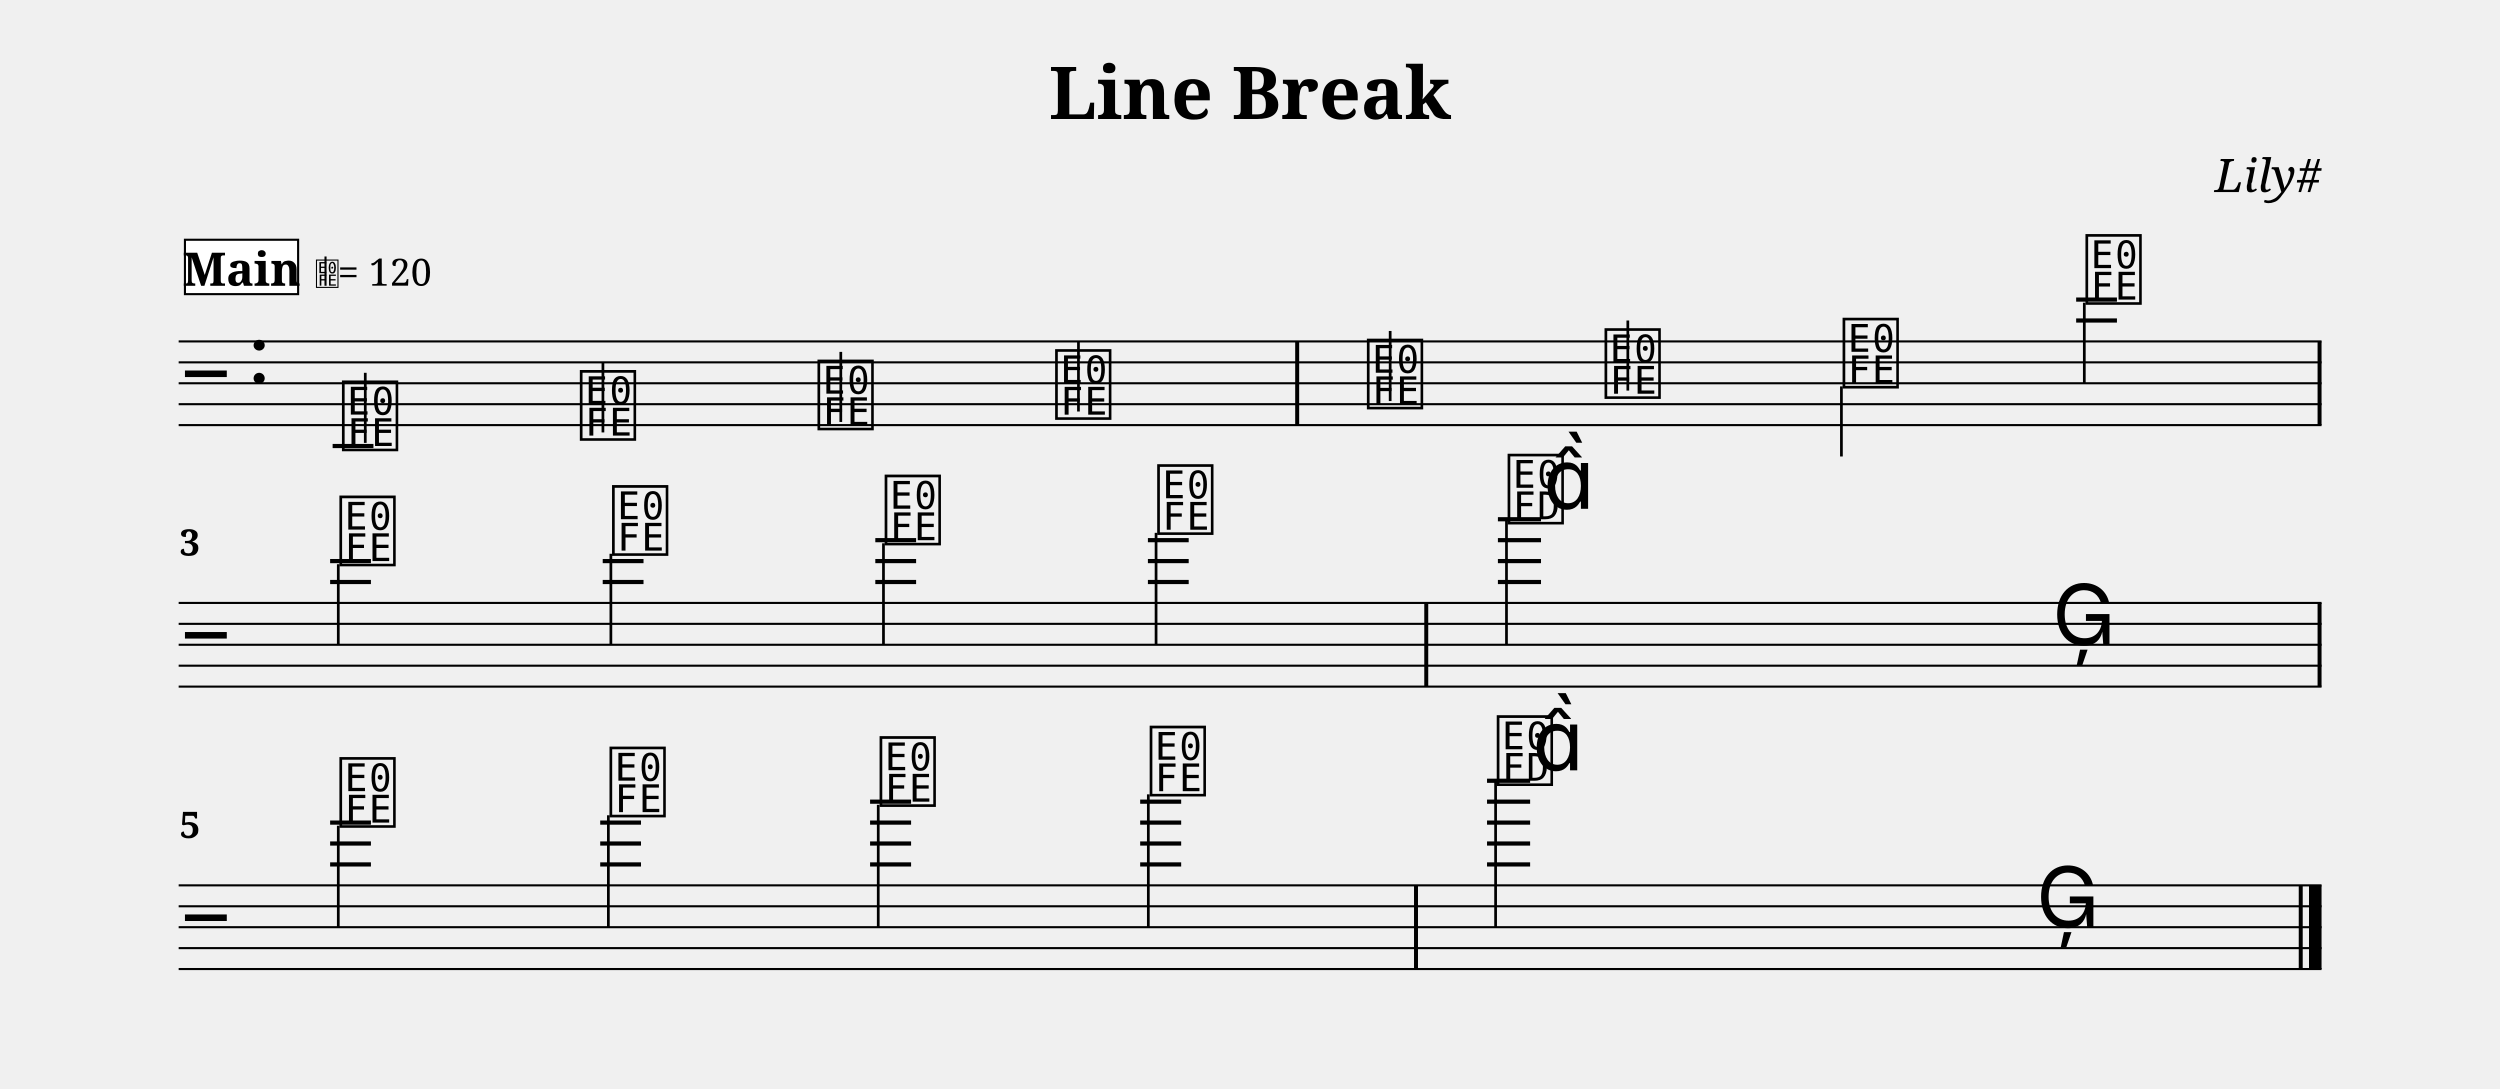
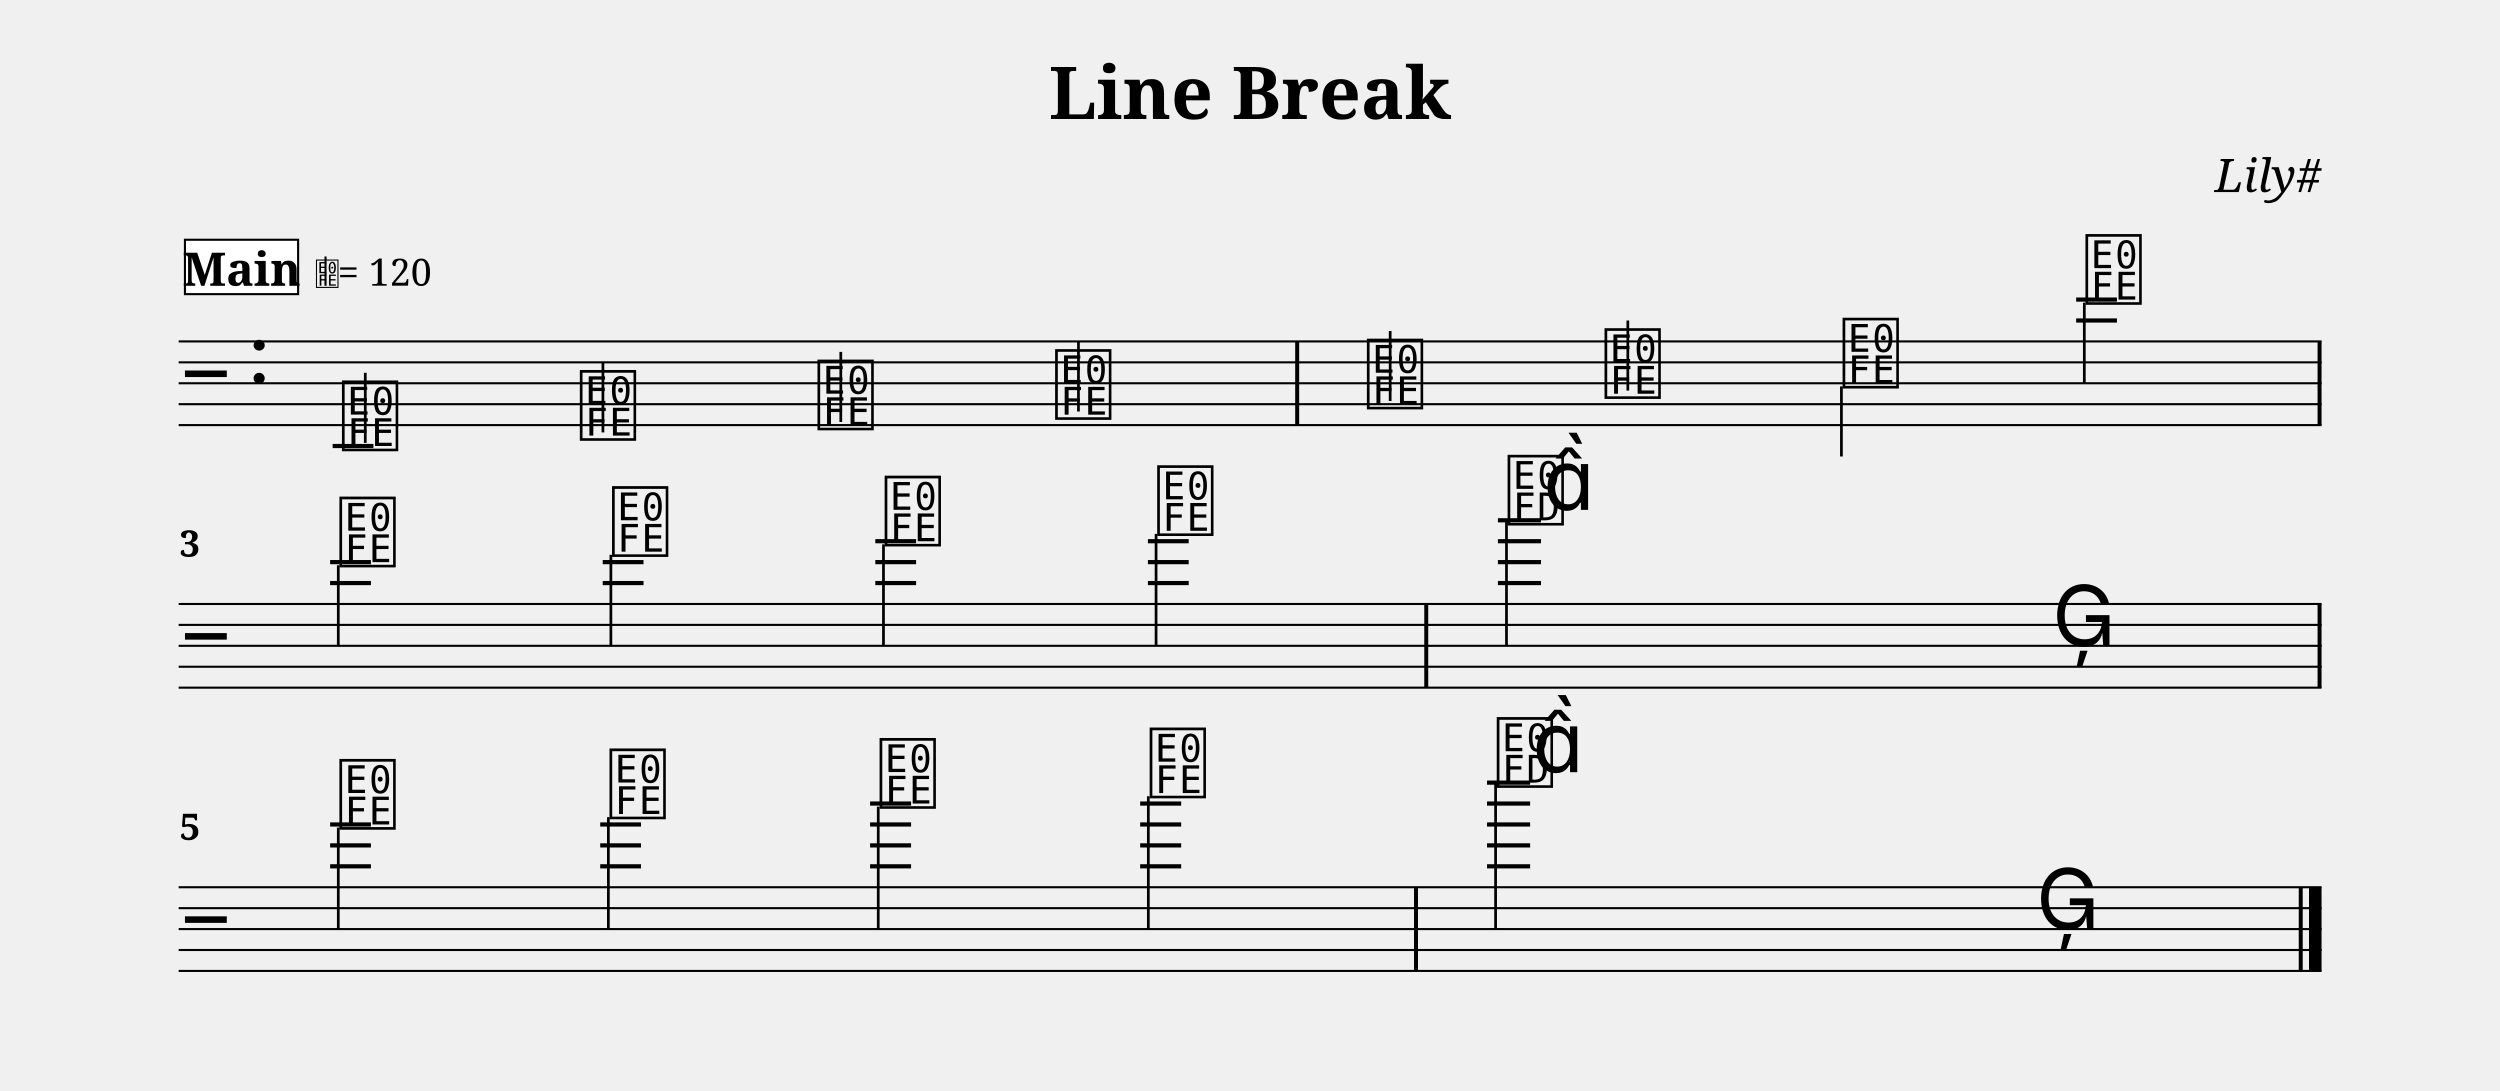
- <svg xmlns="http://www.w3.org/2000/svg" width="1195.0" height="520.2" viewBox="0 0 119.50 52.02" font-family="serif">
+ <svg xmlns="http://www.w3.org/2000/svg" width="1195.0" height="521.1" viewBox="0 0 119.50 52.11" font-family="serif">
  <style>
  @font-face { font-family: 'Emmentaler'; src: local('Emmentaler'); }
  .music { font-family: 'Emmentaler', serif; }
</style>
  <text x="59.75" y="5.69" font-size="3.49" font-weight="bold" text-anchor="middle" data-pos="77">Line Break</text>
  <text x="110.97" y="9.18" font-size="2.20" font-style="italic" text-anchor="end" data-pos="99">Lily#</text>
  <g transform="translate(8.54,0.00) scale(1,1)">
    <line x1="0.00" y1="16.32" x2="102.43" y2="16.32" stroke="#000000" stroke-width="0.100" />
    <line x1="0.00" y1="17.32" x2="102.43" y2="17.32" stroke="#000000" stroke-width="0.100" />
    <line x1="0.00" y1="18.32" x2="102.43" y2="18.32" stroke="#000000" stroke-width="0.100" />
    <line x1="0.00" y1="19.32" x2="102.43" y2="19.32" stroke="#000000" stroke-width="0.100" />
    <line x1="0.00" y1="20.32" x2="102.43" y2="20.32" stroke="#000000" stroke-width="0.100" />
    <text class="music" x="0.30" y="19.32" font-size="4.00"></text>
    <text class="music" x="3.30" y="18.32" font-size="4.00" data-pos="118"></text>
    <line x1="7.36" y1="21.32" x2="9.31" y2="21.32" stroke="#000000" stroke-width="0.200" />
    <line x1="90.70" y1="15.32" x2="92.65" y2="15.32" stroke="#000000" stroke-width="0.200" />
    <line x1="90.70" y1="14.32" x2="92.65" y2="14.32" stroke="#000000" stroke-width="0.200" />
    <text class="music" x="7.68" y="21.32" font-size="4.00" data-pos="179"></text>
    <line x1="8.92" y1="21.17" x2="8.92" y2="17.82" stroke="#000000" stroke-width="0.130" />
    <text class="music" x="19.05" y="20.82" font-size="4.00" data-pos="186"></text>
    <line x1="20.28" y1="20.67" x2="20.28" y2="17.32" stroke="#000000" stroke-width="0.130" />
    <text class="music" x="30.41" y="20.32" font-size="4.00" data-pos="188"></text>
    <line x1="31.65" y1="20.17" x2="31.65" y2="16.82" stroke="#000000" stroke-width="0.130" />
    <text class="music" x="41.77" y="19.82" font-size="4.00" data-pos="190"></text>
    <line x1="43.01" y1="19.67" x2="43.01" y2="16.32" stroke="#000000" stroke-width="0.130" />
    <text class="music" x="56.67" y="19.32" font-size="4.00" data-pos="194"></text>
    <line x1="57.91" y1="19.17" x2="57.91" y2="15.82" stroke="#000000" stroke-width="0.130" />
    <text class="music" x="68.03" y="18.82" font-size="4.00" data-pos="197"></text>
    <line x1="69.27" y1="18.67" x2="69.27" y2="15.32" stroke="#000000" stroke-width="0.130" />
    <text class="music" x="79.41" y="18.32" font-size="4.00" data-pos="199"></text>
    <line x1="79.48" y1="18.47" x2="79.48" y2="21.82" stroke="#000000" stroke-width="0.130" />
    <text class="music" x="91.02" y="14.32" font-size="4.00" data-pos="201"></text>
    <line x1="91.09" y1="14.47" x2="91.09" y2="18.32" stroke="#000000" stroke-width="0.130" />
    <rect x="53.37" y="16.32" width="0.19" height="4.00" data-pos="192" />
    <rect x="102.24" y="16.32" width="0.19" height="4.00" data-pos="204" />
-     <line x1="0.00" y1="28.82" x2="102.43" y2="28.82" stroke="#000000" stroke-width="0.100" />
-     <line x1="0.00" y1="29.82" x2="102.43" y2="29.82" stroke="#000000" stroke-width="0.100" />
-     <line x1="0.00" y1="30.82" x2="102.43" y2="30.82" stroke="#000000" stroke-width="0.100" />
-     <line x1="0.00" y1="31.82" x2="102.43" y2="31.82" stroke="#000000" stroke-width="0.100" />
-     <line x1="0.00" y1="32.82" x2="102.43" y2="32.82" stroke="#000000" stroke-width="0.100" />
-     <text class="music" x="0.30" y="31.82" font-size="4.00"></text>
-     <line x1="7.24" y1="27.82" x2="9.19" y2="27.82" stroke="#000000" stroke-width="0.200" />
-     <line x1="7.24" y1="26.82" x2="9.19" y2="26.82" stroke="#000000" stroke-width="0.200" />
-     <line x1="20.27" y1="27.82" x2="22.22" y2="27.82" stroke="#000000" stroke-width="0.200" />
-     <line x1="20.27" y1="26.82" x2="22.22" y2="26.82" stroke="#000000" stroke-width="0.200" />
-     <line x1="33.30" y1="27.82" x2="35.25" y2="27.82" stroke="#000000" stroke-width="0.200" />
-     <line x1="33.30" y1="26.82" x2="35.25" y2="26.82" stroke="#000000" stroke-width="0.200" />
-     <line x1="33.30" y1="25.82" x2="35.25" y2="25.82" stroke="#000000" stroke-width="0.200" />
-     <line x1="46.33" y1="27.82" x2="48.28" y2="27.82" stroke="#000000" stroke-width="0.200" />
-     <line x1="46.33" y1="26.82" x2="48.28" y2="26.82" stroke="#000000" stroke-width="0.200" />
-     <line x1="46.33" y1="25.82" x2="48.28" y2="25.82" stroke="#000000" stroke-width="0.200" />
-     <line x1="63.06" y1="27.82" x2="65.12" y2="27.82" stroke="#000000" stroke-width="0.200" />
-     <line x1="63.06" y1="26.82" x2="65.12" y2="26.82" stroke="#000000" stroke-width="0.200" />
-     <line x1="63.06" y1="25.82" x2="65.12" y2="25.82" stroke="#000000" stroke-width="0.200" />
-     <line x1="63.06" y1="24.82" x2="65.12" y2="24.82" stroke="#000000" stroke-width="0.200" />
-     <text class="music" x="7.56" y="26.82" font-size="4.00" data-pos="216"></text>
-     <line x1="7.63" y1="26.97" x2="7.63" y2="30.82" stroke="#000000" stroke-width="0.130" />
-     <text class="music" x="20.59" y="26.32" font-size="4.00" data-pos="223"></text>
-     <line x1="20.66" y1="26.47" x2="20.66" y2="30.82" stroke="#000000" stroke-width="0.130" />
-     <text class="music" x="33.62" y="25.82" font-size="4.00" data-pos="225"></text>
-     <line x1="33.69" y1="25.97" x2="33.69" y2="30.82" stroke="#000000" stroke-width="0.130" />
-     <text class="music" x="46.65" y="25.32" font-size="4.00" data-pos="227"></text>
-     <line x1="46.72" y1="25.47" x2="46.72" y2="30.82" stroke="#000000" stroke-width="0.130" />
-     <text class="music" x="63.40" y="24.82" font-size="4.00" data-pos="231"></text>
-     <line x1="63.47" y1="24.82" x2="63.47" y2="30.82" stroke="#000000" stroke-width="0.130" />
-     <text class="music" x="65.23" y="24.32" font-size="4.00"></text>
-     <text class="music" x="89.56" y="30.82" font-size="4.00" data-pos="235"></text>
-     <rect x="59.54" y="28.82" width="0.19" height="4.00" data-pos="229" />
-     <rect x="102.24" y="28.82" width="0.19" height="4.00" data-pos="238" />
-     <line x1="0.00" y1="42.32" x2="102.43" y2="42.32" stroke="#000000" stroke-width="0.100" />
-     <line x1="0.00" y1="43.32" x2="102.43" y2="43.32" stroke="#000000" stroke-width="0.100" />
-     <line x1="0.00" y1="44.32" x2="102.43" y2="44.32" stroke="#000000" stroke-width="0.100" />
-     <line x1="0.00" y1="45.32" x2="102.43" y2="45.32" stroke="#000000" stroke-width="0.100" />
-     <line x1="0.00" y1="46.32" x2="102.43" y2="46.32" stroke="#000000" stroke-width="0.100" />
-     <text class="music" x="0.30" y="45.32" font-size="4.00"></text>
-     <line x1="7.24" y1="41.32" x2="9.19" y2="41.32" stroke="#000000" stroke-width="0.200" />
-     <line x1="7.24" y1="40.32" x2="9.19" y2="40.32" stroke="#000000" stroke-width="0.200" />
-     <line x1="7.24" y1="39.32" x2="9.19" y2="39.32" stroke="#000000" stroke-width="0.200" />
-     <line x1="20.15" y1="41.32" x2="22.10" y2="41.32" stroke="#000000" stroke-width="0.200" />
-     <line x1="20.15" y1="40.32" x2="22.10" y2="40.32" stroke="#000000" stroke-width="0.200" />
-     <line x1="20.15" y1="39.32" x2="22.10" y2="39.32" stroke="#000000" stroke-width="0.200" />
-     <line x1="33.05" y1="41.32" x2="35.01" y2="41.32" stroke="#000000" stroke-width="0.200" />
-     <line x1="33.05" y1="40.32" x2="35.01" y2="40.32" stroke="#000000" stroke-width="0.200" />
-     <line x1="33.05" y1="39.32" x2="35.01" y2="39.32" stroke="#000000" stroke-width="0.200" />
-     <line x1="33.05" y1="38.32" x2="35.01" y2="38.32" stroke="#000000" stroke-width="0.200" />
-     <line x1="45.96" y1="41.32" x2="47.92" y2="41.32" stroke="#000000" stroke-width="0.200" />
-     <line x1="45.96" y1="40.32" x2="47.92" y2="40.32" stroke="#000000" stroke-width="0.200" />
-     <line x1="45.96" y1="39.32" x2="47.92" y2="39.32" stroke="#000000" stroke-width="0.200" />
-     <line x1="45.96" y1="38.32" x2="47.92" y2="38.32" stroke="#000000" stroke-width="0.200" />
-     <line x1="62.54" y1="41.32" x2="64.60" y2="41.32" stroke="#000000" stroke-width="0.200" />
-     <line x1="62.54" y1="40.32" x2="64.60" y2="40.32" stroke="#000000" stroke-width="0.200" />
-     <line x1="62.54" y1="39.32" x2="64.60" y2="39.32" stroke="#000000" stroke-width="0.200" />
-     <line x1="62.54" y1="38.32" x2="64.60" y2="38.32" stroke="#000000" stroke-width="0.200" />
-     <line x1="62.54" y1="37.32" x2="64.60" y2="37.32" stroke="#000000" stroke-width="0.200" />
-     <text class="music" x="7.56" y="39.32" font-size="4.00" data-pos="250"></text>
-     <line x1="7.63" y1="39.47" x2="7.63" y2="44.32" stroke="#000000" stroke-width="0.130" />
-     <text class="music" x="20.47" y="38.82" font-size="4.00" data-pos="257"></text>
-     <line x1="20.54" y1="38.97" x2="20.54" y2="44.32" stroke="#000000" stroke-width="0.130" />
-     <text class="music" x="33.38" y="38.32" font-size="4.00" data-pos="259"></text>
-     <line x1="33.44" y1="38.47" x2="33.44" y2="44.32" stroke="#000000" stroke-width="0.130" />
-     <text class="music" x="46.29" y="37.82" font-size="4.00" data-pos="261"></text>
-     <line x1="46.35" y1="37.97" x2="46.35" y2="44.32" stroke="#000000" stroke-width="0.130" />
-     <text class="music" x="62.88" y="37.32" font-size="4.00" data-pos="265"></text>
-     <line x1="62.95" y1="37.32" x2="62.95" y2="44.32" stroke="#000000" stroke-width="0.130" />
-     <text class="music" x="64.71" y="36.82" font-size="4.00"></text>
-     <text class="music" x="88.79" y="44.32" font-size="4.00" data-pos="269"></text>
-     <rect x="59.05" y="42.32" width="0.19" height="4.00" data-pos="263" />
-     <rect x="101.34" y="42.32" width="0.19" height="4.00" data-pos="272" />
-     <rect x="101.83" y="42.32" width="0.60" height="4.00" data-pos="272" />
-     <text x="0.05" y="26.56" font-size="1.75" font-weight="bold">3</text>
-     <text x="0.05" y="40.06" font-size="1.75" font-weight="bold">5</text>
+     <line x1="0.00" y1="28.87" x2="102.43" y2="28.87" stroke="#000000" stroke-width="0.100" />
+     <line x1="0.00" y1="29.87" x2="102.43" y2="29.87" stroke="#000000" stroke-width="0.100" />
+     <line x1="0.00" y1="30.87" x2="102.43" y2="30.87" stroke="#000000" stroke-width="0.100" />
+     <line x1="0.00" y1="31.87" x2="102.43" y2="31.87" stroke="#000000" stroke-width="0.100" />
+     <line x1="0.00" y1="32.87" x2="102.43" y2="32.87" stroke="#000000" stroke-width="0.100" />
+     <text class="music" x="0.30" y="31.87" font-size="4.00"></text>
+     <line x1="7.24" y1="27.87" x2="9.19" y2="27.87" stroke="#000000" stroke-width="0.200" />
+     <line x1="7.24" y1="26.87" x2="9.19" y2="26.87" stroke="#000000" stroke-width="0.200" />
+     <line x1="20.27" y1="27.87" x2="22.22" y2="27.87" stroke="#000000" stroke-width="0.200" />
+     <line x1="20.27" y1="26.87" x2="22.22" y2="26.87" stroke="#000000" stroke-width="0.200" />
+     <line x1="33.30" y1="27.87" x2="35.25" y2="27.87" stroke="#000000" stroke-width="0.200" />
+     <line x1="33.30" y1="26.87" x2="35.25" y2="26.87" stroke="#000000" stroke-width="0.200" />
+     <line x1="33.30" y1="25.87" x2="35.25" y2="25.87" stroke="#000000" stroke-width="0.200" />
+     <line x1="46.33" y1="27.87" x2="48.28" y2="27.87" stroke="#000000" stroke-width="0.200" />
+     <line x1="46.33" y1="26.87" x2="48.28" y2="26.87" stroke="#000000" stroke-width="0.200" />
+     <line x1="46.33" y1="25.87" x2="48.28" y2="25.87" stroke="#000000" stroke-width="0.200" />
+     <line x1="63.06" y1="27.87" x2="65.12" y2="27.87" stroke="#000000" stroke-width="0.200" />
+     <line x1="63.06" y1="26.87" x2="65.12" y2="26.87" stroke="#000000" stroke-width="0.200" />
+     <line x1="63.06" y1="25.87" x2="65.12" y2="25.87" stroke="#000000" stroke-width="0.200" />
+     <line x1="63.06" y1="24.87" x2="65.12" y2="24.87" stroke="#000000" stroke-width="0.200" />
+     <text class="music" x="7.56" y="26.87" font-size="4.00" data-pos="216"></text>
+     <line x1="7.63" y1="27.02" x2="7.63" y2="30.87" stroke="#000000" stroke-width="0.130" />
+     <text class="music" x="20.59" y="26.37" font-size="4.00" data-pos="223"></text>
+     <line x1="20.66" y1="26.52" x2="20.66" y2="30.87" stroke="#000000" stroke-width="0.130" />
+     <text class="music" x="33.62" y="25.87" font-size="4.00" data-pos="225"></text>
+     <line x1="33.69" y1="26.02" x2="33.69" y2="30.87" stroke="#000000" stroke-width="0.130" />
+     <text class="music" x="46.65" y="25.37" font-size="4.00" data-pos="227"></text>
+     <line x1="46.72" y1="25.52" x2="46.72" y2="30.87" stroke="#000000" stroke-width="0.130" />
+     <text class="music" x="63.40" y="24.87" font-size="4.00" data-pos="231"></text>
+     <line x1="63.47" y1="24.87" x2="63.47" y2="30.87" stroke="#000000" stroke-width="0.130" />
+     <text class="music" x="65.23" y="24.37" font-size="4.00"></text>
+     <text class="music" x="89.56" y="30.87" font-size="4.00" data-pos="235"></text>
+     <rect x="59.54" y="28.87" width="0.19" height="4.00" data-pos="229" />
+     <rect x="102.24" y="28.87" width="0.19" height="4.00" data-pos="238" />
+     <line x1="0.00" y1="42.41" x2="102.43" y2="42.41" stroke="#000000" stroke-width="0.100" />
+     <line x1="0.00" y1="43.41" x2="102.43" y2="43.41" stroke="#000000" stroke-width="0.100" />
+     <line x1="0.00" y1="44.41" x2="102.43" y2="44.41" stroke="#000000" stroke-width="0.100" />
+     <line x1="0.00" y1="45.41" x2="102.43" y2="45.41" stroke="#000000" stroke-width="0.100" />
+     <line x1="0.00" y1="46.41" x2="102.43" y2="46.41" stroke="#000000" stroke-width="0.100" />
+     <text class="music" x="0.30" y="45.41" font-size="4.00"></text>
+     <line x1="7.24" y1="41.41" x2="9.19" y2="41.41" stroke="#000000" stroke-width="0.200" />
+     <line x1="7.24" y1="40.41" x2="9.19" y2="40.41" stroke="#000000" stroke-width="0.200" />
+     <line x1="7.24" y1="39.41" x2="9.19" y2="39.41" stroke="#000000" stroke-width="0.200" />
+     <line x1="20.15" y1="41.41" x2="22.10" y2="41.41" stroke="#000000" stroke-width="0.200" />
+     <line x1="20.15" y1="40.41" x2="22.10" y2="40.41" stroke="#000000" stroke-width="0.200" />
+     <line x1="20.15" y1="39.41" x2="22.10" y2="39.41" stroke="#000000" stroke-width="0.200" />
+     <line x1="33.05" y1="41.41" x2="35.01" y2="41.41" stroke="#000000" stroke-width="0.200" />
+     <line x1="33.05" y1="40.41" x2="35.01" y2="40.41" stroke="#000000" stroke-width="0.200" />
+     <line x1="33.05" y1="39.41" x2="35.01" y2="39.41" stroke="#000000" stroke-width="0.200" />
+     <line x1="33.05" y1="38.41" x2="35.01" y2="38.41" stroke="#000000" stroke-width="0.200" />
+     <line x1="45.96" y1="41.41" x2="47.92" y2="41.41" stroke="#000000" stroke-width="0.200" />
+     <line x1="45.96" y1="40.41" x2="47.92" y2="40.41" stroke="#000000" stroke-width="0.200" />
+     <line x1="45.96" y1="39.41" x2="47.92" y2="39.41" stroke="#000000" stroke-width="0.200" />
+     <line x1="45.96" y1="38.41" x2="47.92" y2="38.41" stroke="#000000" stroke-width="0.200" />
+     <line x1="62.54" y1="41.41" x2="64.60" y2="41.41" stroke="#000000" stroke-width="0.200" />
+     <line x1="62.54" y1="40.41" x2="64.60" y2="40.41" stroke="#000000" stroke-width="0.200" />
+     <line x1="62.54" y1="39.41" x2="64.60" y2="39.41" stroke="#000000" stroke-width="0.200" />
+     <line x1="62.54" y1="38.41" x2="64.60" y2="38.41" stroke="#000000" stroke-width="0.200" />
+     <line x1="62.54" y1="37.41" x2="64.60" y2="37.41" stroke="#000000" stroke-width="0.200" />
+     <text class="music" x="7.56" y="39.41" font-size="4.00" data-pos="250"></text>
+     <line x1="7.63" y1="39.56" x2="7.63" y2="44.41" stroke="#000000" stroke-width="0.130" />
+     <text class="music" x="20.47" y="38.91" font-size="4.00" data-pos="257"></text>
+     <line x1="20.54" y1="39.06" x2="20.54" y2="44.41" stroke="#000000" stroke-width="0.130" />
+     <text class="music" x="33.38" y="38.41" font-size="4.00" data-pos="259"></text>
+     <line x1="33.44" y1="38.56" x2="33.44" y2="44.41" stroke="#000000" stroke-width="0.130" />
+     <text class="music" x="46.29" y="37.91" font-size="4.00" data-pos="261"></text>
+     <line x1="46.35" y1="38.06" x2="46.35" y2="44.41" stroke="#000000" stroke-width="0.130" />
+     <text class="music" x="62.88" y="37.41" font-size="4.00" data-pos="265"></text>
+     <line x1="62.95" y1="37.41" x2="62.95" y2="44.41" stroke="#000000" stroke-width="0.130" />
+     <text class="music" x="64.71" y="36.91" font-size="4.00"></text>
+     <text class="music" x="88.79" y="44.41" font-size="4.00" data-pos="269"></text>
+     <rect x="59.05" y="42.41" width="0.19" height="4.00" data-pos="263" />
+     <rect x="101.34" y="42.41" width="0.19" height="4.00" data-pos="272" />
+     <rect x="101.83" y="42.41" width="0.60" height="4.00" data-pos="272" />
+     <text x="0.05" y="26.61" font-size="1.75" font-weight="bold">3</text>
+     <text x="0.05" y="40.15" font-size="1.75" font-weight="bold">5</text>
    <rect x="0.30" y="11.46" width="5.41" height="2.60" fill="#FFFFFF" stroke="#000000" stroke-width="0.100" data-pos="153" />
    <text x="3.01" y="13.66" font-size="2.20" font-weight="bold" text-anchor="middle" data-pos="153">Main</text>
    <text class="music" x="6.51" y="13.66" font-size="1.60" data-pos="0"></text>
    <line x1="7.02" y1="13.66" x2="7.02" y2="12.26" stroke="#000000" stroke-width="0.100" data-pos="0" />
    <text x="7.61" y="13.66" font-size="1.80" data-pos="0">= 120</text>
  </g>
</svg>
